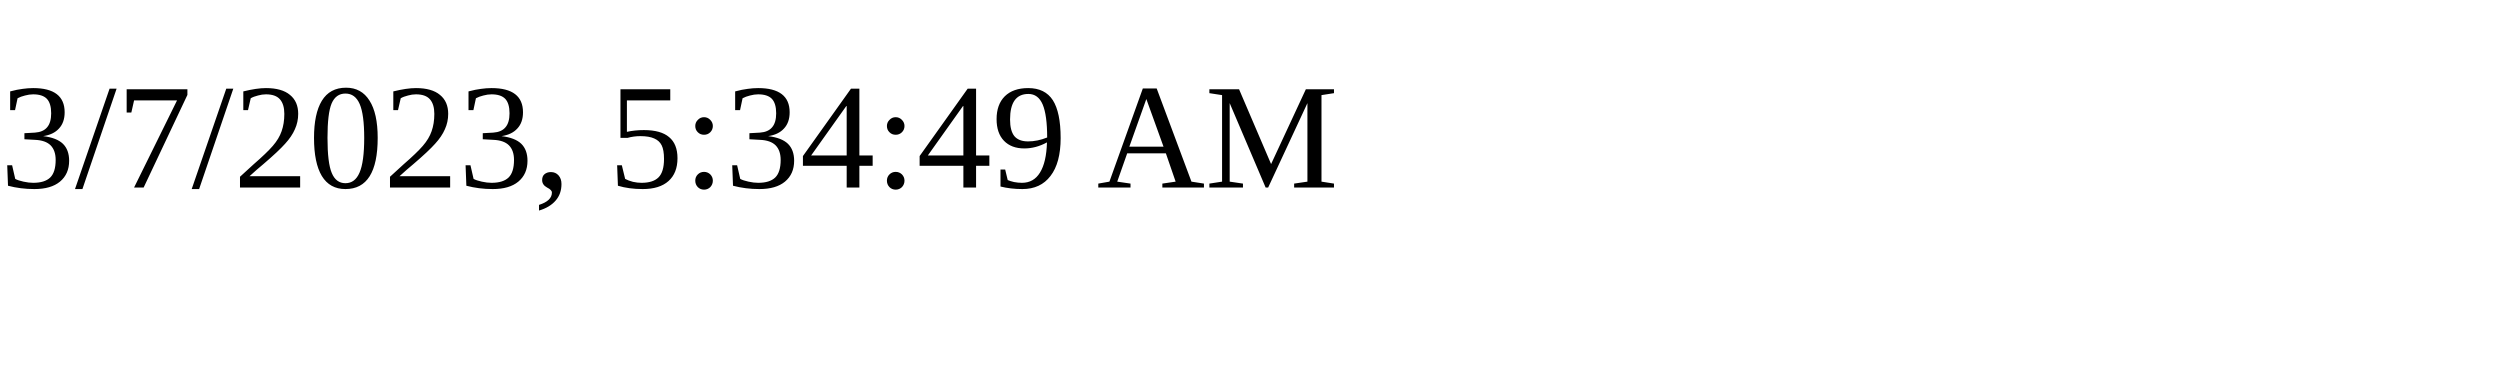
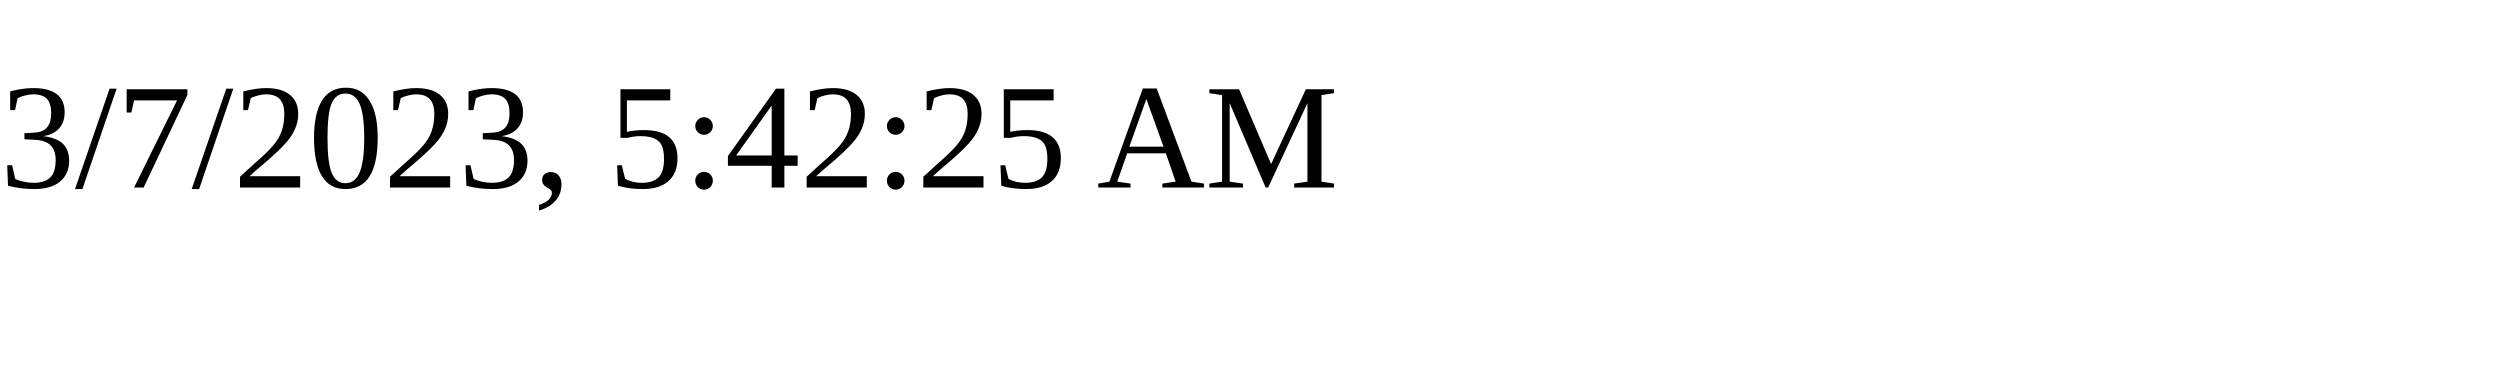
<svg xmlns="http://www.w3.org/2000/svg" height="30" width="200">
-   <text x="0" y="15">3/7/2023, 5:34:49 AM</text>
+   <text x="0" y="15">3/7/2023, 5:42:25 AM</text>
</svg>
